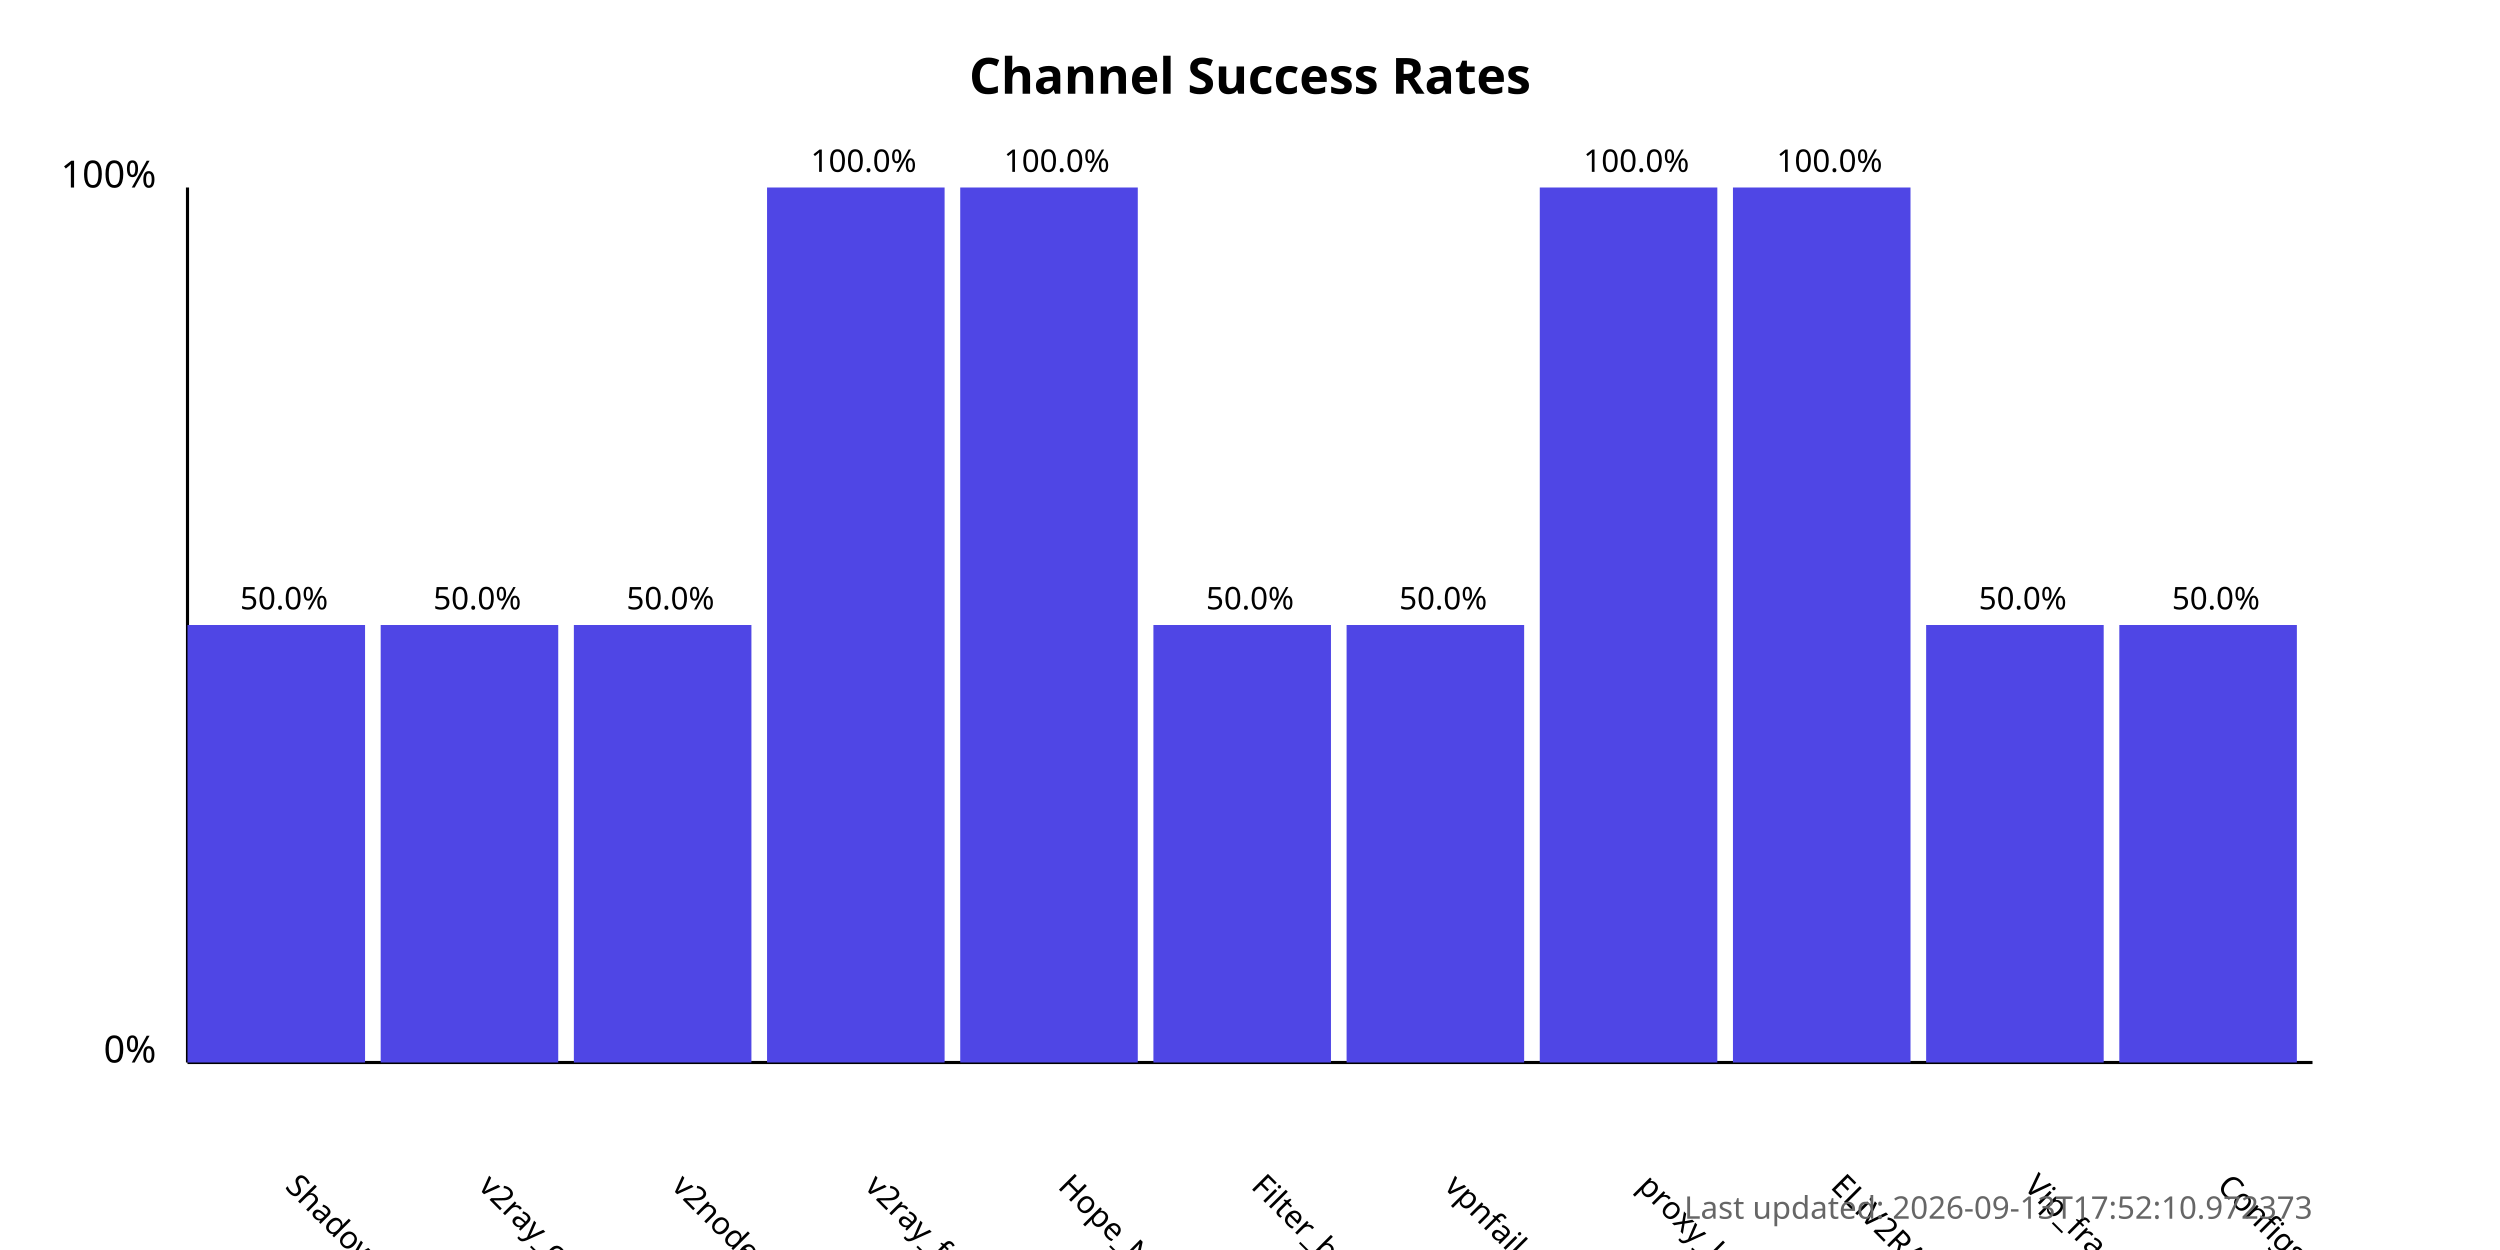
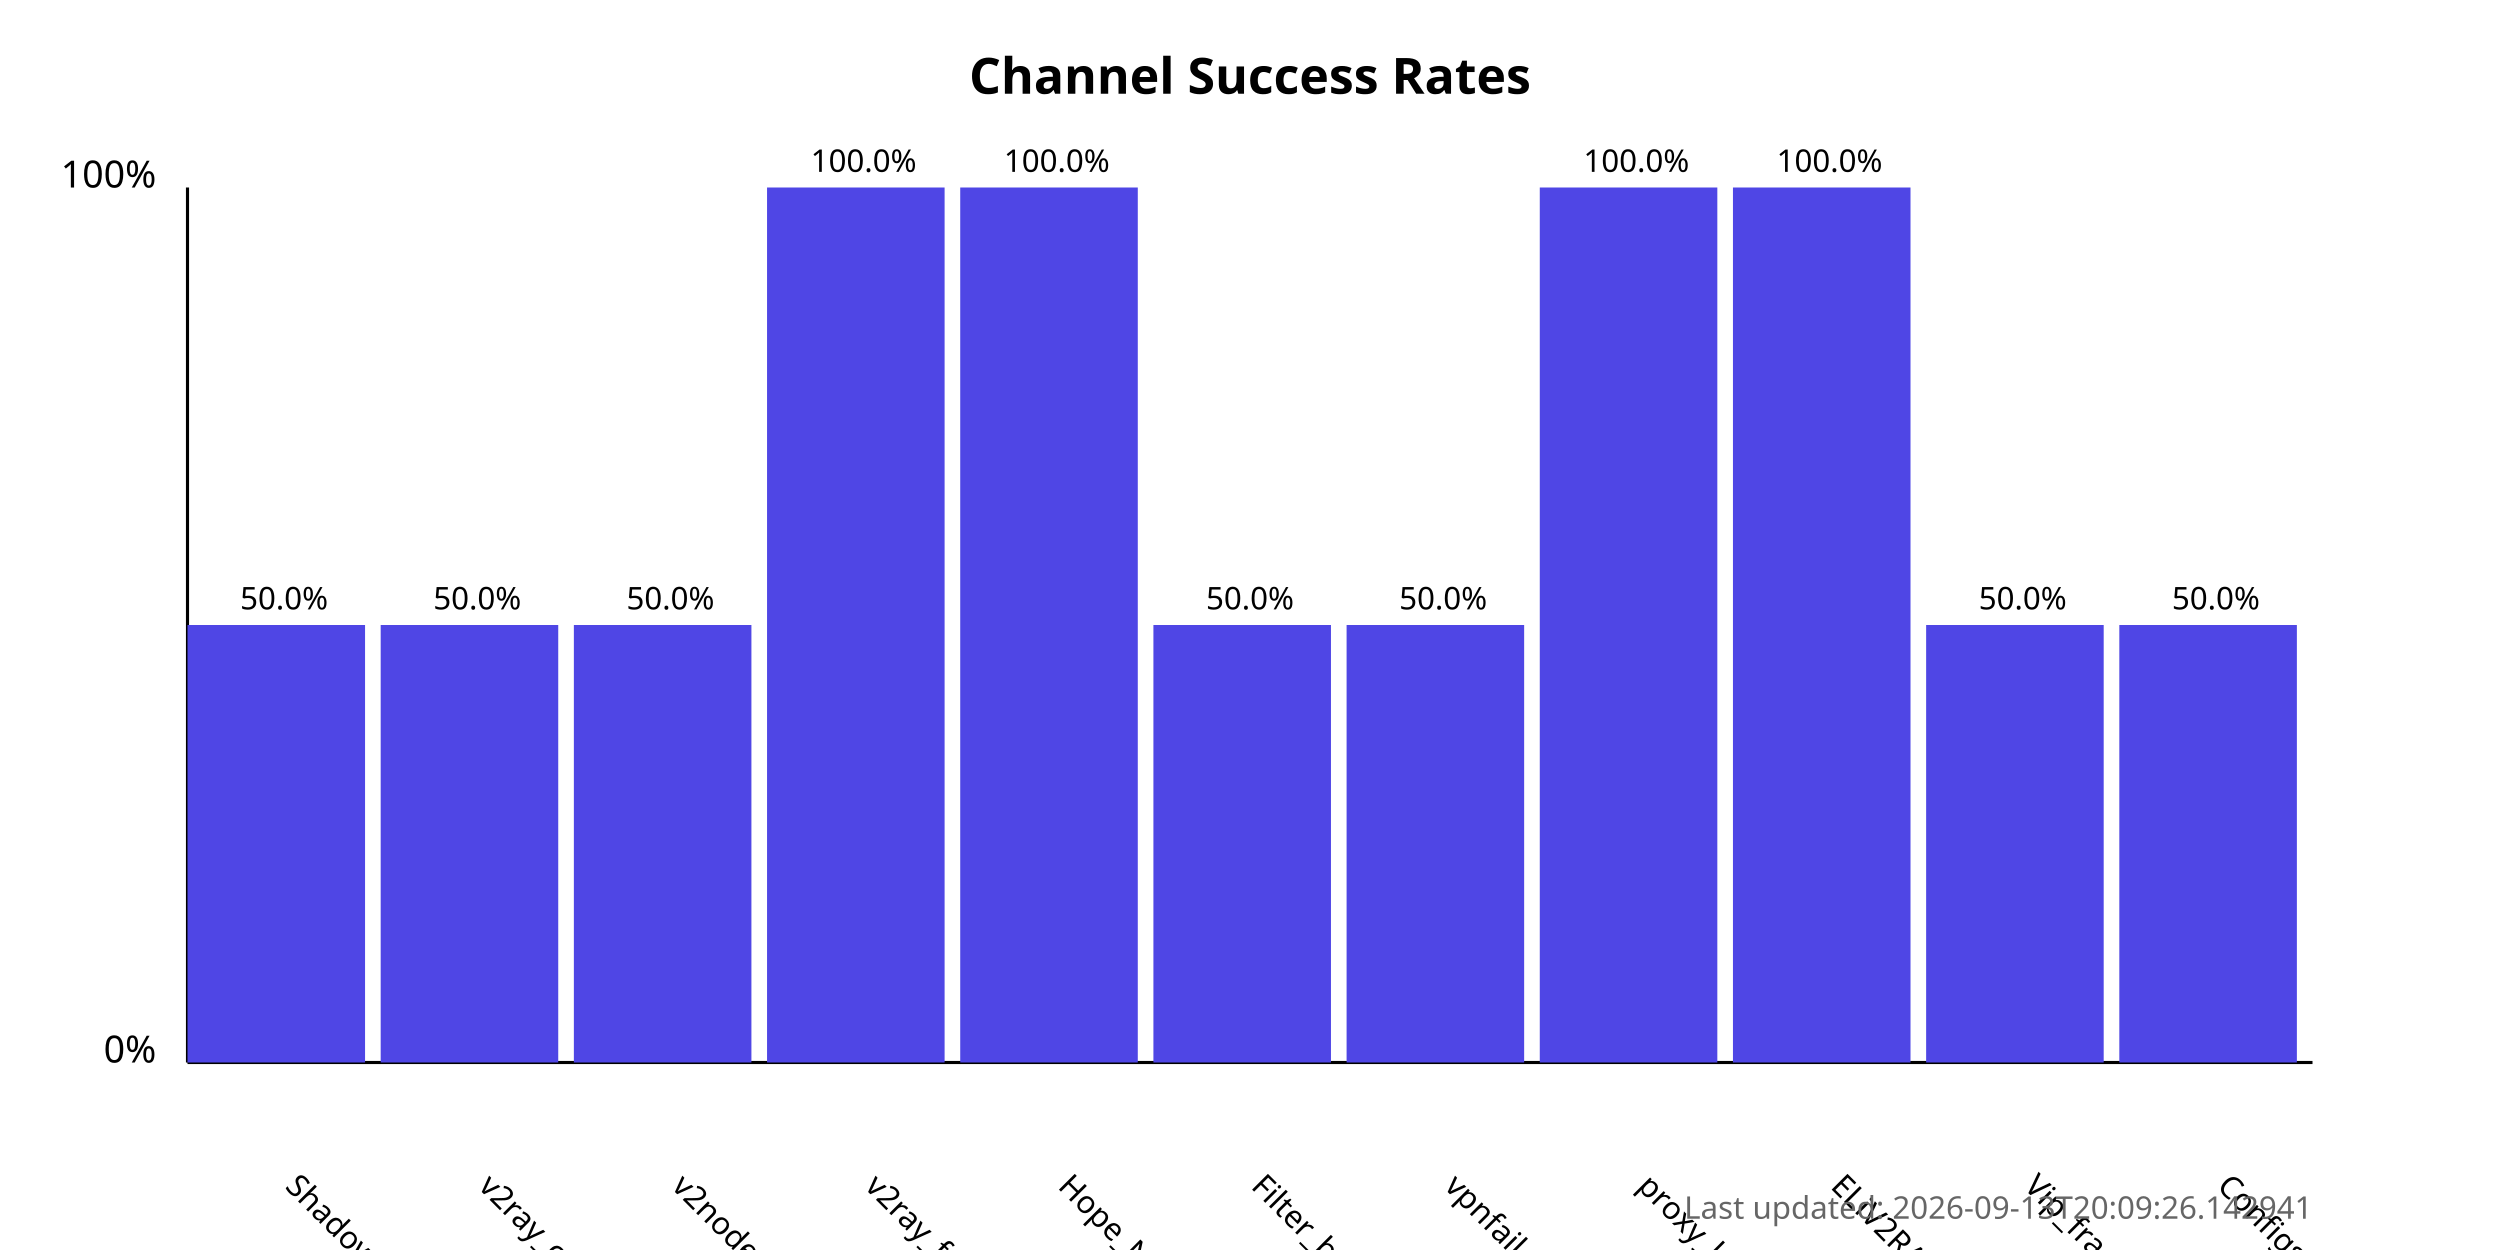
<svg xmlns="http://www.w3.org/2000/svg" width="800" height="400">
  <style>
            .chart-title { font: bold 16px sans-serif; }
            .axis-label { font: 12px sans-serif; }
            .tick-label { font: 10px sans-serif; }
            .bar { fill: #4f46e5; }
            .bar:hover { fill: #6366f1; }
            .timestamp { font: 10px sans-serif; fill: #666; }
        </style>
  <text x="400.0" y="30" text-anchor="middle" class="chart-title">
            Channel Success Rates
        </text>
  <line x1="60" y1="340" x2="60" y2="60" stroke="black" stroke-width="1" />
  <line x1="60" y1="340" x2="740" y2="340" stroke="black" stroke-width="1" />
  <text x="50" y="340" text-anchor="end" class="axis-label">0%</text>
  <text x="50" y="60" text-anchor="end" class="axis-label">100%</text>
  <g>
    <rect x="60" y="200.0" width="56.818" height="140.0" class="bar" />
    <text x="90.909" y="380" transform="rotate(45, 90.90909, 380)" text-anchor="start" class="tick-label">
                ShadowProxy66
            </text>
    <text x="90.909" y="195.0" text-anchor="middle" class="tick-label">
                50.0%
            </text>
  </g>
  <g>
    <rect x="121.818" y="200.0" width="56.818" height="140.0" class="bar" />
    <text x="152.727" y="380" transform="rotate(45, 152.7273, 380)" text-anchor="start" class="tick-label">
                v2ray_configs_pool
            </text>
    <text x="152.727" y="195.0" text-anchor="middle" class="tick-label">
                50.0%
            </text>
  </g>
  <g>
    <rect x="183.636" y="200.0" width="56.818" height="140.0" class="bar" />
    <text x="214.545" y="380" transform="rotate(45, 214.5455, 380)" text-anchor="start" class="tick-label">
                v2nodes
            </text>
    <text x="214.545" y="195.0" text-anchor="middle" class="tick-label">
                50.0%
            </text>
  </g>
  <g>
    <rect x="245.455" y="60.0" width="56.818" height="280.0" class="bar" />
    <text x="276.364" y="380" transform="rotate(45, 276.3636, 380)" text-anchor="start" class="tick-label">
                v2ray_free_conf
            </text>
    <text x="276.364" y="55.0" text-anchor="middle" class="tick-label">
                100.0%
            </text>
  </g>
  <g>
    <rect x="307.273" y="60.0" width="56.818" height="280.0" class="bar" />
    <text x="338.182" y="380" transform="rotate(45, 338.1818, 380)" text-anchor="start" class="tick-label">
                Hope_Net
            </text>
    <text x="338.182" y="55.0" text-anchor="middle" class="tick-label">
                100.0%
            </text>
  </g>
  <g>
    <rect x="369.091" y="200.0" width="56.818" height="140.0" class="bar" />
    <text x="400.0" y="380" transform="rotate(45, 400.0, 380)" text-anchor="start" class="tick-label">
                Filter_breaker
            </text>
    <text x="400.0" y="195.0" text-anchor="middle" class="tick-label">
                50.0%
            </text>
  </g>
  <g>
    <rect x="430.909" y="200.0" width="56.818" height="140.0" class="bar" />
    <text x="461.818" y="380" transform="rotate(45, 461.8182, 380)" text-anchor="start" class="tick-label">
                vpnfail_vless
            </text>
    <text x="461.818" y="195.0" text-anchor="middle" class="tick-label">
                50.0%
            </text>
  </g>
  <g>
    <rect x="492.727" y="60.0" width="56.818" height="280.0" class="bar" />
    <text x="523.636" y="380" transform="rotate(45, 523.6364, 380)" text-anchor="start" class="tick-label">
                proxy_kafee
            </text>
    <text x="523.636" y="55.0" text-anchor="middle" class="tick-label">
                100.0%
            </text>
  </g>
  <g>
    <rect x="554.545" y="60.0" width="56.818" height="280.0" class="bar" />
    <text x="585.455" y="380" transform="rotate(45, 585.4545, 380)" text-anchor="start" class="tick-label">
                ELiV2RAY
            </text>
    <text x="585.455" y="55.0" text-anchor="middle" class="tick-label">
                100.0%
            </text>
  </g>
  <g>
    <rect x="616.364" y="200.0" width="56.818" height="140.0" class="bar" />
    <text x="647.273" y="380" transform="rotate(45, 647.2727, 380)" text-anchor="start" class="tick-label">
                Vip_fragment_v2ray
            </text>
    <text x="647.273" y="195.0" text-anchor="middle" class="tick-label">
                50.0%
            </text>
  </g>
  <g>
    <rect x="678.182" y="200.0" width="56.818" height="140.0" class="bar" />
    <text x="709.091" y="380" transform="rotate(45, 709.0909, 380)" text-anchor="start" class="tick-label">
                ConfigsHubPlus
            </text>
    <text x="709.091" y="195.0" text-anchor="middle" class="tick-label">
                50.0%
            </text>
  </g>
  <text x="740" y="390" text-anchor="end" class="timestamp">
-             Last updated: 2026-09-13T17:52:10.972373
+             Last updated: 2026-09-13T20:09:26.142941
        </text>
</svg>
